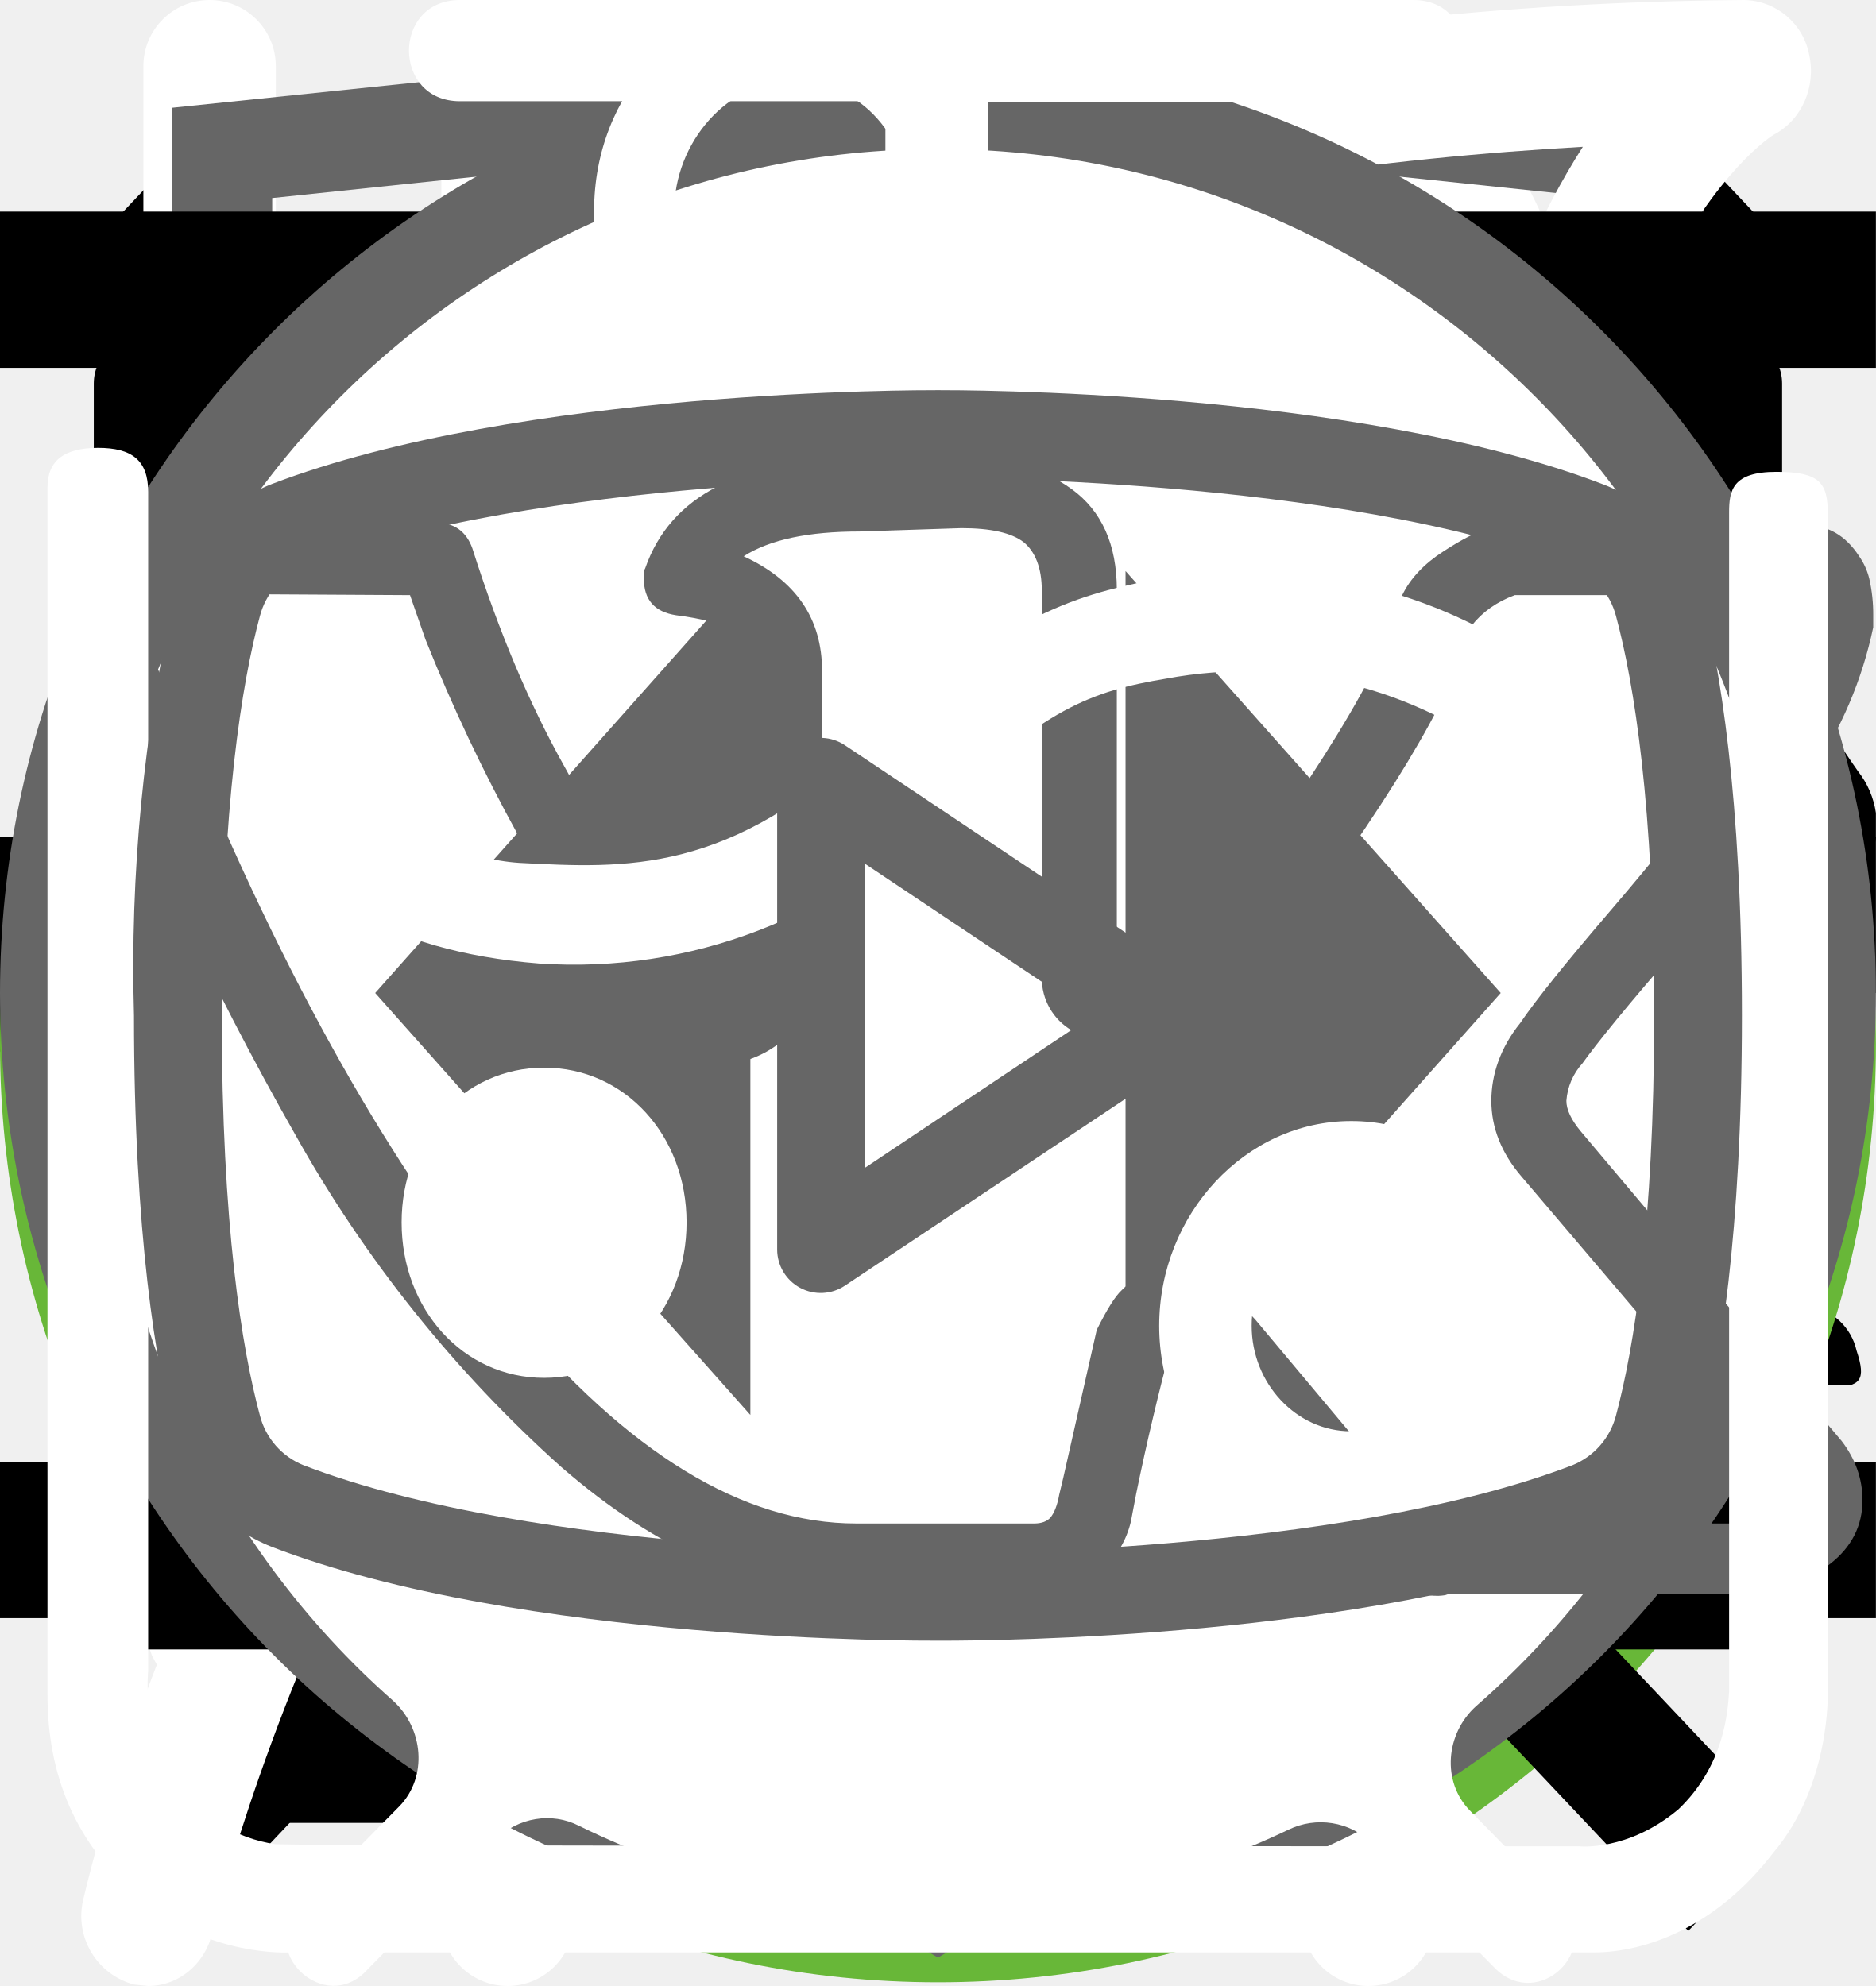
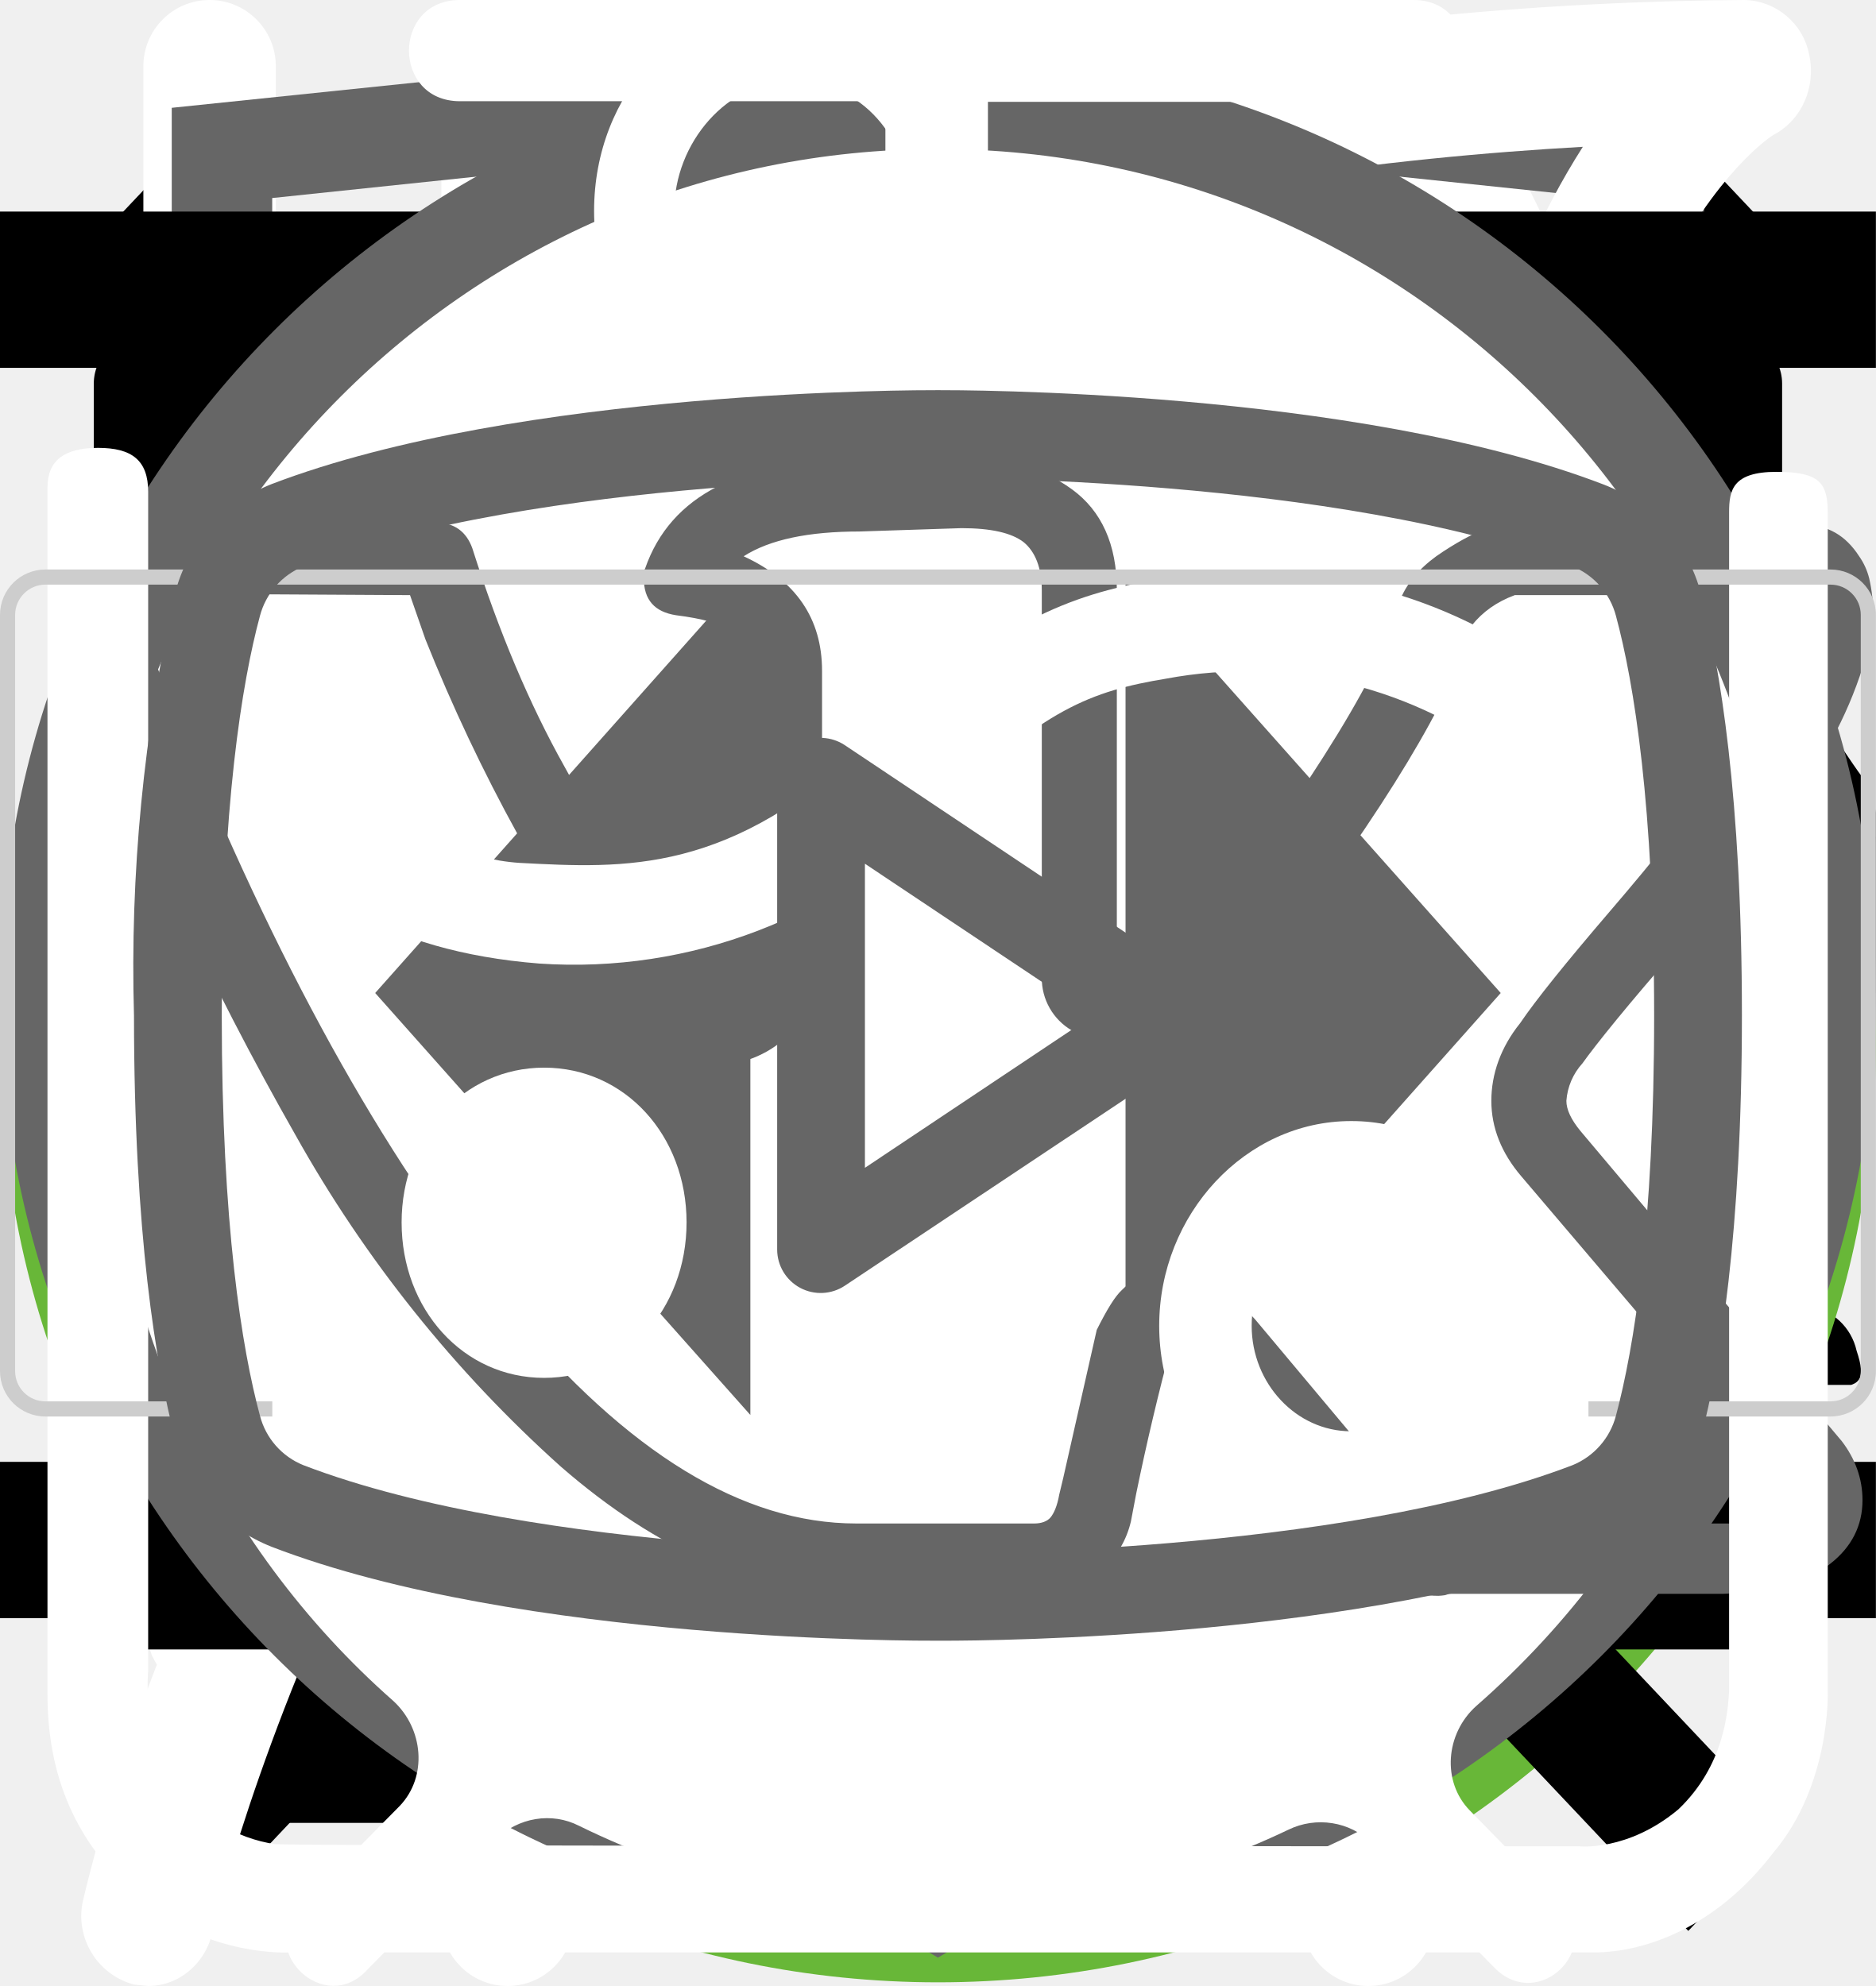
<svg xmlns="http://www.w3.org/2000/svg">
  <style>:root svg:not(:target){display:none}</style>
  <svg viewBox="0 0 32 12" fill="none" id="arrow">
    <path stroke="#000" stroke-width="2" d="M0 6h18" />
    <path d="m24 6-6.75 5.2v-10.4l6.75 5.2Z" fill="#000" />
  </svg>
  <svg viewBox="0 0 268 200" fill="none" id="cat-back-2">
    <circle cx="134" cy="100" r="100" fill="#68B738" />
    <g clip-path="url(#cat-back-2_0)">
      <path d="M246.24 55.51a30.4 30.4 0 0 1 9-9.2c2-1.4 3.2-1.4 4.4 1.2 1.6 3.8 3 7.8 1.8 12a4.59 4.59 0 0 0 .8 4.2c1.2 1.6 2.2 3.2 3.2 4.6a12.54 12.54 0 0 1 1.8 12.4 10.86 10.86 0 0 0-.4 6.2c.4 1.98.4 4.02 0 6a7.5 7.5 0 0 1-5.4 6.4 10.42 10.42 0 0 0-6.4 4 2.09 2.09 0 0 1-1.8 1c-2.4.4-8.4-5-8.4-7.4v-1.2c.2-7.2-.2-7.8-6.8-10.8a8.78 8.78 0 0 1-3.6-2.4c-1.2-1.6-2.8-1.4-4.6-.8-1.8.6-2.8 1.8-2.6 3.8.6 4.85.8 9.73.6 14.6.01.56.15 1.1.4 1.6 6.2 9 8.6 19.6 11.6 29.8 2.4 7.8 6.8 12 14.8 12.6 1.28.1 2.55.3 3.8.6a8.32 8.32 0 0 1 6.8 6.4c1.4 4.2.6 5.2-3.6 5.2h-13a6.48 6.48 0 0 1-4.6-1.6 23.39 23.39 0 0 0-6.8-4 14.53 14.53 0 0 1-6.8-5.2 57.16 57.16 0 0 0-8-9c-5.6-5.8-11.6-11.4-16.8-17.4a22.77 22.77 0 0 1-6.4-15.2c0-1.8-.4-2.6-2.4-1.8-.6.38-1.3.6-2 .6-5.6 0-8.4 3.4-10.4 8.4-1.8 4.2-4.2 8.2-6.4 12.4a20.8 20.8 0 0 0-2 8.4c0 4.8 1.2 6.4 5.6 8 2.8 1 5.4 2 6.8 4.8 1.6 3.2 1.2 4-2.2 4.2h-13.6a3.76 3.76 0 0 1-3.8-2.2l-3.6-6a12.1 12.1 0 0 1-1.4-10.8c.86-3.47.93-7.1.2-10.6a16.84 16.84 0 0 1 3.4-14c1.2-1.4 1.2-2-.8-2.4a100.17 100.17 0 0 1-23.74-8.25.2.2 0 0 1-.06-.15c-6.4-2.4-7.6-2-9.4 4.6-1.6 5.6-3.2 11.2-4.4 17-1.4 6.4.2 12.4 2.2 18.4.8 2.4 3.2 2.2 5 2.8 4 1.2 7.4 2.8 9 7 1.4 3.2 1.2 3.6-2.2 3.6-3.4 0-6.8-.2-10.4 0-3.04.06-6-.93-8.4-2.8-9.6-6.4-12.4-16.2-13.2-26.8-.4-6.6-4-11.8-8.2-16.8-.8-1-1.6-1.4-2.8-.6a88.63 88.63 0 0 1-13.4 6 53.42 53.42 0 0 0-24.4 17.6 21.26 21.26 0 0 0-4.4 10.2c-.6 3.6.4 5.2 4 6.2s5.4 3 5.8 6.8c.2 1.6-.4 2.4-2 2.4h-16.2a3.3 3.3 0 0 1-2.6-1.6c-2.52-3.1-3.86-7-3.8-11-.1-6.9.5-13.8 1.8-20.6a12.6 12.6 0 0 1 6.8-9.6c11.8-5.6 18-16.2 23.6-27.2 1.2-2.2.2-2.6-1.8-2.4-5.6.78-10.9 2.98-15.4 6.4-5.9 4.3-11.45 9.05-16.6 14.2a33.34 33.34 0 0 1-20.6 9.8c-14.6.8-21.4-7.4-20.8-20.6.13-4.5 1.83-8.81 4.8-12.2a8.5 8.5 0 0 1 9-3c3 .8 3.8 2.4 2.6 5.4-.6 1.2-1.4 2.2-2 3.4a15 15 0 0 0-2 4c-2.2 6 .8 10.2 7 10.8 6.6.6 12-2.2 17-6.2a89.88 89.88 0 0 0 16-16.6 41.58 41.58 0 0 1 28.8-16.2c4.6-.6 8.6-2.6 13-3.8a83.01 83.01 0 0 1 25.4-3.6 26 26 0 0 0 11.6-2.2c9.8-4 20-4 30.2-2 8 1.6 16 3.6 23.8 5.6 4.64.87 9.41.73 14-.4a135.6 135.6 0 0 1 26.8-4c5.92-.28 11.83.88 17.2 3.4 4 1.8 4 1.8 3 5.6Z" fill="#000" />
    </g>
    <defs>
      <clipPath id="cat-back-2_0">
        <path fill="#fff" transform="translate(0 44)" d="M0 0h268v112h-268z" />
      </clipPath>
    </defs>
  </svg>
  <svg viewBox="0 0 200 211" fill="none" id="cat-back">
    <circle cx="100" cy="111" r="100" fill="#68B738" />
    <g clip-path="url(#cat-back_0)">
      <path d="M139.68 0h-.76a7 7 0 0 0-2.92 3.18c-1.13 2.16-2 4.45-2.58 6.82a3.26 3.26 0 0 1-2.96 2.68 14.67 14.67 0 0 0-10.46 7.56 54.62 54.62 0 0 0-3.7 8c-2.84 7.36-5.02 14.96-7.7 22.38-1.26 3.38-1.32 3.38-5.12 3.38-4.54 0-4.22-.7-4.28 4.3 0 1.58.48 2.38 2.16 2.3.52 0 1.3-.26 1.5.42.2.68-.48.98-.88 1.38a18 18 0 0 1-8.66 4.88c-3.8 1.02-7.68 1.82-11.38 3.06-9.5 3.18-18.28 7.62-25.12 15.14a56 56 0 0 0-9.48 15.68c-7.34 17.28-10.9 35.48-13.66 53.86a375.77 375.77 0 0 0-2.92 26c-.36 4.28-.76 8.62-.76 12.98h66.66a4.36 4.36 0 0 0-.46-2.56 10 10 0 0 0-7.66-6.14c-1.4-.32-1.56-.74-.7-1.84a20.7 20.7 0 0 0 3.18-6.2c3.26-9.62 4.52-19.66 6.1-29.6a60 60 0 0 1 6.88-21.66 43.21 43.21 0 0 1 11.18-12.74c1.66-1.26 1.72-1.26 2 .88.2 1.42.24 2.88.34 4.32.6 9.45.48 18.93-.36 28.36-.75 7.31-.86 14.67-.3 22 .8 8.5 2.31 16.93 4.54 25.18h26.6a10.82 10.82 0 0 0-8.48-8.88 18 18 0 0 0-7.52.4c-1.2.28-1.7 0-1.8-1.3a112.73 112.73 0 0 1 2-31.64c2.67-12 4.71-24.14 6.12-36.36a35.5 35.5 0 0 1 4.56-14c2.38-4.24 4.46-8.64 6.8-12.9a11.75 11.75 0 0 0 .84-10.38c-.54-1.42-1.06-2.86-1.72-4.22-2-3.9-4-7.76-5.84-11.7-.98-2-.76-2.24 1.42-2.3 3.26 0 3.26 0 3.32-3.28v-1.32c0-1.38-.52-2.14-2-2h-3.04c-1.38 0-1.78-.58-1.44-2a12.48 12.48 0 0 1 10.26-8.86 44 44 0 0 1 13.24.86 2 2 0 0 0 2.5-1.28c.8-2 1.68-4 2.58-6a2 2 0 0 0-.2-2.28c-6.4-8.12-13.34-15.7-22.8-20.56a2.98 2.98 0 0 1-1.76-2.24 39.16 39.16 0 0 0-2.54-8.32 7 7 0 0 0-2.82-3.44Z" fill="#000" />
    </g>
    <defs>
      <clipPath id="cat-back_0">
        <path fill="#fff" transform="translate(30)" d="M0 0h140v194h-140z" />
      </clipPath>
    </defs>
  </svg>
  <svg viewBox="0 0 20 20" fill="none" id="close">
    <path transform="matrix(.68659 -.72705 .68659 .72705 2.002 20)" stroke="#000" stroke-width="1.5" d="M0-.75h24.76" />
    <path transform="matrix(.68659 .72705 -.68659 .72705 1 2)" stroke="#000" stroke-width="1.5" d="M0-.75h24.76" />
  </svg>
  <svg viewBox="0 0 26 30" fill="none" id="eat">
    <path fill-rule="evenodd" clip-rule="evenodd" d="M19.12.08a1 1 0 0 1 1.09.21c.9.91 2.1 2.88 3.06 5.92a42.6 42.6 0 0 1 1.73 12.79 1 1 0 0 1-1 1h-3.5v9a1 1 0 1 1-2 0v-28a1 1 0 0 1 .62-.92Zm1.38 17.92h2.5a39.62 39.62 0 0 0-1.64-11.19 22.4 22.4 0 0 0-.86-2.3v13.49Zm-14-18a1 1 0 0 1 1 1v28a1 1 0 1 1-2 0v-28a1 1 0 0 1 1-1Z" fill="#fff" />
    <path fill-rule="evenodd" clip-rule="evenodd" d="M2 0a1 1 0 0 1 1 1v5.5c0 .56.2 1.32.7 1.92.48.56 1.31 1.08 2.8 1.08a1 1 0 1 1 0 2 5.41 5.41 0 0 1-4.33-1.8 5.07 5.07 0 0 1-1.17-3.2v-5.5a1 1 0 0 1 1-1Z" fill="#fff" />
    <path fill-rule="evenodd" clip-rule="evenodd" d="M11 0a1 1 0 0 0-1 1v5.5c0 .56-.2 1.32-.7 1.92-.48.56-1.31 1.08-2.8 1.08a1 1 0 0 0 0 2 5.4 5.4 0 0 0 4.33-1.8 5.07 5.07 0 0 0 1.17-3.2v-5.5a1 1 0 0 0-1-1Z" fill="#fff" />
  </svg>
  <svg viewBox="0 0 80 83" fill="none" id="gift">
    <path d="M65.66 36.01h-51.27a3.27 3.27 0 0 1-3.26-3.27v-9.83c0-1.8 1.46-3.28 3.26-3.28h51.27c1.8 0 3.26 1.47 3.26 3.28v9.83c0 1.8-1.46 3.27-3.26 3.27Zm-51.27-13.86a.78.78 0 0 0-.76.76v9.83c0 .42.34.76.76.76h51.27c.42 0 .76-.34.76-.76v-9.83a.77.77 0 0 0-.76-.76h-51.27Z" fill="#fff" />
    <path d="M58.5 69.67h-36.96a6.3 6.3 0 0 1-6.28-6.32v-28.6a1.25 1.25 0 1 1 2.5.01v28.6a3.8 3.8 0 0 0 3.78 3.8h36.97a3.8 3.8 0 0 0 3.78-3.8v-28.6a1.25 1.25 0 1 1 2.5 0v28.6a6.3 6.3 0 0 1-6.28 6.3Z" fill="#fff" />
    <path d="M40.02 69.67c-.69 0-1.25-.57-1.25-1.26v-33.65a1.25 1.25 0 1 1 2.5 0v33.65c0 .7-.56 1.26-1.25 1.26Zm-15.6-47.53a8.15 8.15 0 0 1-3.25-11 8.06 8.06 0 0 1 10.94-3.27c5.96 3.25 9.18 12.3 9.31 12.7l-2.36.82c-.03-.08-3.03-8.53-8.14-11.3a5.56 5.56 0 0 0-7.55 2.25 5.62 5.62 0 0 0 2.24 7.6l-1.19 2.2Z" fill="#fff" />
    <path d="m55.62 22.14-1.19-2.2a5.58 5.58 0 0 0-5.3-9.85c-5.1 2.77-8.12 11.22-8.15 11.3l-2.36-.83c.14-.38 3.36-9.44 9.32-12.69a8.02 8.02 0 0 1 10.94 3.27 8.1 8.1 0 0 1-3.26 11Zm7.92 30.7h-47.03a1.25 1.25 0 0 1 0-2.51h47.03a1.25 1.25 0 0 1 0 2.51Z" fill="#fff" />
  </svg>
  <svg viewBox="0 0 27 35" fill="none" id="html-academy">
    <g clip-path="url(#html-academy_0)">
      <path d="m13.64.52-.14-.02-13.5 1.4v24.61l13.5 7.99 13.5-7.99v-24.6l-13.36-1.4Zm11.6 25-11.74 6.94-11.73-6.94v-10.1l11.68 6.93.02 1.25-8.02-4.75v1.23l8.04 4.8.02 1.3-8.05-4.76v1.22l8.04 4.81 8.12-4.83v-5.21l3.62-2.15v10.26Zm0-11.57-3.23 1.88-1.48.88-7.06-4.19-.01 1.23 6.04 3.57-.06.03-.13.07-.86.5-4.98-2.95-.01 1.22 3.93 2.33-.93.61-.02.01-2.97-1.74-.01 1.23 1.94 1.13-1.98 1.19-11.62-6.87 11.63-6.96 11.8 6.83Zm0-1.22-11.8-6.92-11.67 6.91v-9.23l11.73-1.23 11.73 1.23v9.24Z" fill="#666" />
    </g>
    <defs>
      <clipPath id="html-academy_0">
        <path fill="#fff" transform="translate(0 .5)" d="M0 0h27v34h-27z" />
      </clipPath>
    </defs>
  </svg>
  <svg viewBox="0 0 25 28" fill="none" id="leaf">
    <path d="M24.78.77a.95.95 0 0 0-.92-.77c-4.94.03-16.95.92-21.8 8.38-2.51 3.88-2.73 8.91-.64 14.96l.07.13a25.93 25.93 0 0 0-1.04 3.32 1 1 0 0 0 .72 1.19l.2.02c.43 0 .82-.32.91-.79.02-.1 2.4-10.37 10.85-16.38.44-.3.55-.93.26-1.38a.9.9 0 0 0-1.3-.28c-4.78 3.4-7.73 8-9.47 11.65-1.24-4.57-.91-8.37.99-11.3 3.74-5.76 12.62-7.15 17.98-7.45-1.15 1.8-2.41 5.1-2.41 10.93 0 3.12-.83 5.52-2.47 7.14-2.62 2.6-6.88 2.83-10 2.58-.5-.04-.96.38-1 .93a.98.98 0 0 0 .87 1.07c.62.05 1.28.08 1.98.08 3.17 0 6.87-.66 9.43-3.2 2.03-2 3.06-4.9 3.06-8.6 0-9.1 3.22-11.1 3.23-11.1.4-.21.6-.68.5-1.13Z" fill="#fff" />
  </svg>
  <svg viewBox="0 0 20 20" fill="none" id="mail">
    <path d="M1.5 8.5v8h17v-8m-17-5h17v2l-8.5 6-8.5-6v-2Z" stroke="#000" stroke-linecap="round" stroke-linejoin="round" />
  </svg>
  <svg viewBox="0 0 24 24" fill="none" id="menu">
    <path stroke="#000" stroke-width="2" d="M0 3h24m-24 8h24m-24 8h24" />
  </svg>
  <svg viewBox="0 0 20 20" fill="none" id="phone">
    <path d="M10 10h8.5m0 0-2.5-2.5m2.5 2.5-2.5 2.5m-7.5-10v5h-3v5h3v5h-2.5c-1.5 0-2.5-1-2.5-2.5v-10c0-1.5 1-2.5 2.5-2.5h2.5Z" stroke="#000" stroke-linecap="round" stroke-linejoin="round" />
  </svg>
  <svg viewBox="0 0 61 61" fill="none" id="plus">
    <path stroke="#D3D3D3" stroke-width="2" d="M31.5.5v60m29-29h-60" />
  </svg>
  <svg viewBox="0 0 28 22" fill="none" id="telegram">
    <path fill-rule="evenodd" clip-rule="evenodd" d="M23.46 3.15c.18.15.27.38.23.61l-2.63 15.76a.66.66 0 0 1-1.01.44l-7.88-5.25a.66.66 0 0 1-.15-.96l2.61-3.26-4.36 2.9a.66.66 0 0 1-.65.05l-5.26-2.63a.66.66 0 0 1 .08-1.2l18.38-6.57a.66.66 0 0 1 .64.11Zm-17.13 7.17 3.53 1.77 7.56-5.04a.66.66 0 0 1 .88.96l-4.8 6 6.43 4.3 2.28-13.66-15.88 5.67Z" fill="#666" />
  </svg>
  <svg viewBox="0 0 40 40" fill="none" id="thumb">
    <rect x="1" y="1" width="38" height="38" rx="19" fill="#fff" />
    <rect x="1" y="1" width="38" height="38" rx="19" stroke="#666" stroke-width="2" />
    <path d="m16 11-8 9 8 9v-18Zm16 9-8-9v18l8-9Z" fill="#666" />
  </svg>
  <svg viewBox="0 0 26 31" fill="none" id="time">
    <path d="M5.54 0c-1.06 0-1.06 1.58 0 1.58h6.64v1.6c-6.8.44-12.18 6.23-12.18 13.3 0 4.02 1.74 7.64 4.5 10.07.47.43.54 1.18.1 1.64l-1.53 1.55c-.74.69.36 1.75 1.03 1l2-2.03c.35-.34.87-.43 1.3-.21a12.7 12.7 0 0 0 11.07.06c.43-.21.96-.13 1.3.21l1.94 1.97c.68.64 1.65-.31 1.04-1l-1.45-1.48c-.44-.45-.38-1.2.1-1.63a13.46 13.46 0 0 0 4.6-10.16c0-7.07-5.41-12.87-12.22-13.28v-1.6h6.64c1.06 0 1.06-1.59 0-1.59h-14.88Zm-4.1 16.47a11.7 11.7 0 0 1 11.56-11.82c6.38 0 11.55 5.3 11.55 11.82 0 6.55-5.17 11.85-11.55 11.85-6.38 0-11.57-5.3-11.57-11.85Zm10.75-8.09c0-1.1 1.66-1.1 1.66 0v8.63a.84.84 0 0 1-.85.85.81.81 0 0 1-.8-.8v-8.68Zm-4.97 2.62a1.16 1.16 0 0 0 1.16-1.15 1.15 1.15 0 0 0-1.16-1.15 1.16 1.16 0 0 0-1.05 1.14 1.15 1.15 0 0 0 1.05 1.15Zm11.55 0a1.16 1.16 0 0 0 1.16-1.15 1.15 1.15 0 0 0-1.16-1.15 1.16 1.16 0 0 0-1.05 1.14 1.15 1.15 0 0 0 1.05 1.15Zm-10.4 12.59c0 1.53-2.31 1.53-2.31 0s2.32-1.53 2.32 0Zm4.63 3.44a1.17 1.17 0 0 0 1.17-.68 1.14 1.14 0 0 0-.7-1.56 1.17 1.17 0 0 0-1.22.32 1.15 1.15 0 0 0 .75 1.92Zm-8.09-10.39a1.14 1.14 0 0 1-.68 1.17 1.17 1.17 0 0 1-1.57-.7 1.14 1.14 0 0 1 .32-1.2 1.16 1.16 0 0 1 1.93.73Zm17.33 1.15a1.16 1.16 0 0 0 1.17-.68 1.14 1.14 0 0 0-.7-1.55 1.17 1.17 0 0 0-1.22.32 1.15 1.15 0 0 0 .75 1.91Zm-2.31 5.8c0 1.53-2.32 1.53-2.32 0s2.32-1.53 2.32 0Z" fill="#fff" />
  </svg>
  <svg viewBox="0 0 28 22" fill="none" id="vk">
    <path d="M1 5.34c0-.86.52-1.32 1.55-1.38l3.97.02c.26 0 .44.13.53.38.4 1.26.86 2.34 1.37 3.25.5.92 1.17 1.97 1.99 3.16.07.15.18.23.34.23.13 0 .22-.06.3-.18l.07-.28.03-4.35c0-.3-.07-.5-.23-.6-.15-.1-.43-.18-.83-.23-.32-.05-.48-.23-.48-.55 0-.07 0-.12.02-.15.38-1.09 1.44-1.63 3.2-1.63l1.5-.03c.67 0 1.23.16 1.67.48.44.32.67.82.67 1.5v5.72c.12.08.24.12.34.12.27 0 .5-.15.7-.45 1.95-2.58 3-4.31 3.17-5.18a.3.3 0 0 1 .05-.13c.12-.25.33-.47.61-.65.29-.19.53-.31.75-.38a.55.55 0 0 1 .24-.05h4.13l.26.03c.36 0 .63.16.83.47.07.1.12.21.15.33a2.4 2.4 0 0 1 .06.55v.18a6.11 6.11 0 0 1-.94 2.2 23.4 23.4 0 0 1-1.93 2.53c-.79.9-1.27 1.5-1.47 1.78a.93.93 0 0 0-.24.56c0 .13.07.28.21.45l3.9 4.63c.2.26.31.56.31.88 0 .38-.16.7-.48.95-.32.25-.7.4-1.14.43l-.46.02h-4.04c-.02 0-.06 0-.11.02a.86.86 0 0 1-.1.01c-.4 0-.76-.16-1.1-.48-.12-.13-.96-1.12-2.5-2.97a1.39 1.39 0 0 0-.38-.32 38.47 38.47 0 0 0-.53 2.24l-.08.42a1.4 1.4 0 0 1-1.12 1.06l-.37.02h-2.61c-1.48 0-2.95-.63-4.41-1.9a19.3 19.3 0 0 1-3.96-4.95 47.51 47.51 0 0 1-3.28-7.05 1.92 1.92 0 0 1-.13-.73Zm16.01 6.51c-.37 0-.7-.1-1.01-.29a.9.9 0 0 1-.45-.79v-5.78c0-.34-.1-.58-.27-.72-.18-.14-.49-.21-.93-.21l-1.52.05c-.76 0-1.34.12-1.73.37.78.36 1.17.93 1.17 1.71v4.43a1.5 1.5 0 0 1-.53 1.04 1.6 1.6 0 0 1-1.07.42c-.53 0-.94-.24-1.22-.73a26.16 26.16 0 0 1-3.1-5.63l-.23-.66-3.55-.02c-.23 0-.36.01-.38.03-.03.03-.04.1-.04.22 0 .15.01.3.05.48l.56 1.4c1.49 3.64 3.11 6.51 4.86 8.6 1.75 2.1 3.47 3.15 5.16 3.15h2.66c.1 0 .19-.03.24-.09.05-.06.1-.17.13-.34l.06-.25.5-2.21c.15-.3.27-.5.38-.6.2-.2.42-.28.69-.28.43 0 .86.24 1.3.73l2.27 2.71c.14.22.3.33.45.33h4.4c.53 0 .8-.13.8-.38a.47.47 0 0 0-.08-.25l-3.87-4.55c-.3-.35-.45-.73-.45-1.13 0-.4.14-.8.43-1.16.23-.34.68-.9 1.34-1.67.67-.78 1.25-1.51 1.75-2.19.5-.68.82-1.3.98-1.85l.08-.33a.37.37 0 0 1-.02-.16.54.54 0 0 0-.03-.19h-4.18c-.27.1-.48.25-.64.45l-.16.48c-.45 1.16-1.6 2.94-3.5 5.36-.36.33-.8.5-1.3.5Z" fill="#666" />
  </svg>
  <svg viewBox="0 0 26 29" fill="none" id="water">
    <path d="M10.88 0c-1.64 0-2.9 1.36-2.9 3.08s1.26 3.08 2.9 3.08c1.63 0 2.9-1.36 2.9-3.08s-1.27-3.08-2.9-3.08Zm0 1.18c1 0 1.72.84 1.72 1.9 0 1-.8 1.9-1.72 1.9-1 0-1.73-.84-1.73-1.9 0-1 .78-1.9 1.72-1.9Zm-10.88 23.56c0 1.18.4 2.18 1.36 3 1 .84 2.17.77 2.17.77h19.04c.77 0 1.8-.38 2.62-1.45.85-1 .8-2.36.8-2.36v-17.21c0-.44-.12-.6-.75-.6-.64 0-.69.27-.69.59v17.22c-.02.3-.07 1.08-.74 1.72-.74.62-1.45.54-1.45.54s-18.13 0-19.03-.03a2.14 2.14 0 0 1-1.45-.9c-.51-.73-.41-1.63-.41-1.63v-17.22c0-.46-.24-.64-.73-.64s-.74.18-.74.58v17.62Zm16.31-16.31c-1.08.23-2.17.38-4.26 2.35-2.08 2-3.62 1.9-5.16 1.82-1.54-.1-3.17-1.54-3.45-1.9-.33-.36-.9-.12-1.08.11-.16.24-.16.64.1 1 1.27 1.18 2.45 2.08 4.72 2.26a7.5 7.5 0 0 0 5.89-2.26c1.45-1.45 2.17-1.72 3.26-1.9a6.3 6.3 0 0 1 5.08 1.26c1 1.1 1.26.78 1.54.48.54-.72-.23-1.27-1.1-1.9a7.24 7.24 0 0 0-5.52-1.28l-.02-.04Zm-9.06 7.16c-1.18 0-2.08 1-2.08 2.26 0 1.27.9 2.27 2.08 2.27 1.18 0 2.08-1 2.08-2.27s-.9-2.26-2.08-2.26Zm11.78.78c-1.54 0-2.8 1.36-2.8 2.99 0 1.63 1.26 2.99 2.8 2.99 1.54 0 2.81-1.36 2.81-3 0-1.62-1.27-2.98-2.8-2.98Zm0 1.45c.8 0 1.45.7 1.45 1.54a1.5 1.5 0 0 1-1.45 1.54c-.8 0-1.45-.7-1.45-1.54 0-.86.65-1.54 1.45-1.54Z" fill="#fff" />
  </svg>
+   <svg viewBox="0 0 124 56" fill="none" id="weight-back">
+     <path fill-rule="evenodd" clip-rule="evenodd" d="M3 1h118a2 2 0 0 1 2 2v50a2 2 0 0 1-2 2h-16v1h16a3 3 0 0 0 3-3v-50a3 3 0 0 0-3-3h-118a3 3 0 0 0-3 3v50a3 3 0 0 0 3 3h15v-1h-15a2 2 0 0 1-2-2v-50c0-1.1.9-2 2-2Z" fill="#CDCDCD" />
+   </svg>
  <svg viewBox="0 0 28 22" fill="none" id="youtube">
    <path d="m17.85 10.8-5.24-3.5a.65.65 0 0 0-1.01.55v6.98a.65.65 0 0 0 1.01.54l5.24-3.49a.65.65 0 0 0 0-1.09Zm-4.94 2.8v-4.53l3.4 2.27-3.4 2.27Zm12.48-8.56a2.4 2.4 0 0 0-1.45-1.63c-3.72-1.43-9.69-1.41-9.94-1.41s-6.22-.02-9.94 1.4a2.4 2.4 0 0 0-1.45 1.64 25.32 25.32 0 0 0-.61 6.3c0 3.26.33 5.22.61 6.3a2.4 2.4 0 0 0 1.45 1.63c3.72 1.43 9.69 1.4 9.94 1.4h.08c.75 0 6.31-.04 9.86-1.4a2.4 2.4 0 0 0 1.45-1.64c.28-1.07.61-3.03.61-6.3 0-3.25-.33-5.22-.61-6.29Zm-1.27 12.27a1.1 1.1 0 0 1-.65.74c-3.5 1.34-9.4 1.32-9.47 1.32-.07 0-5.98.02-9.47-1.32a1.09 1.09 0 0 1-.65-.74c-.27-1-.57-2.85-.57-5.97 0-3.12.3-4.97.57-5.97a1.1 1.1 0 0 1 .65-.74c3.5-1.34 9.4-1.32 9.47-1.32.07 0 5.98-.02 9.47 1.32a1.1 1.1 0 0 1 .65.74c.27 1 .57 2.85.57 5.97 0 3.12-.3 4.96-.57 5.97Z" fill="#666" />
  </svg>
</svg>
